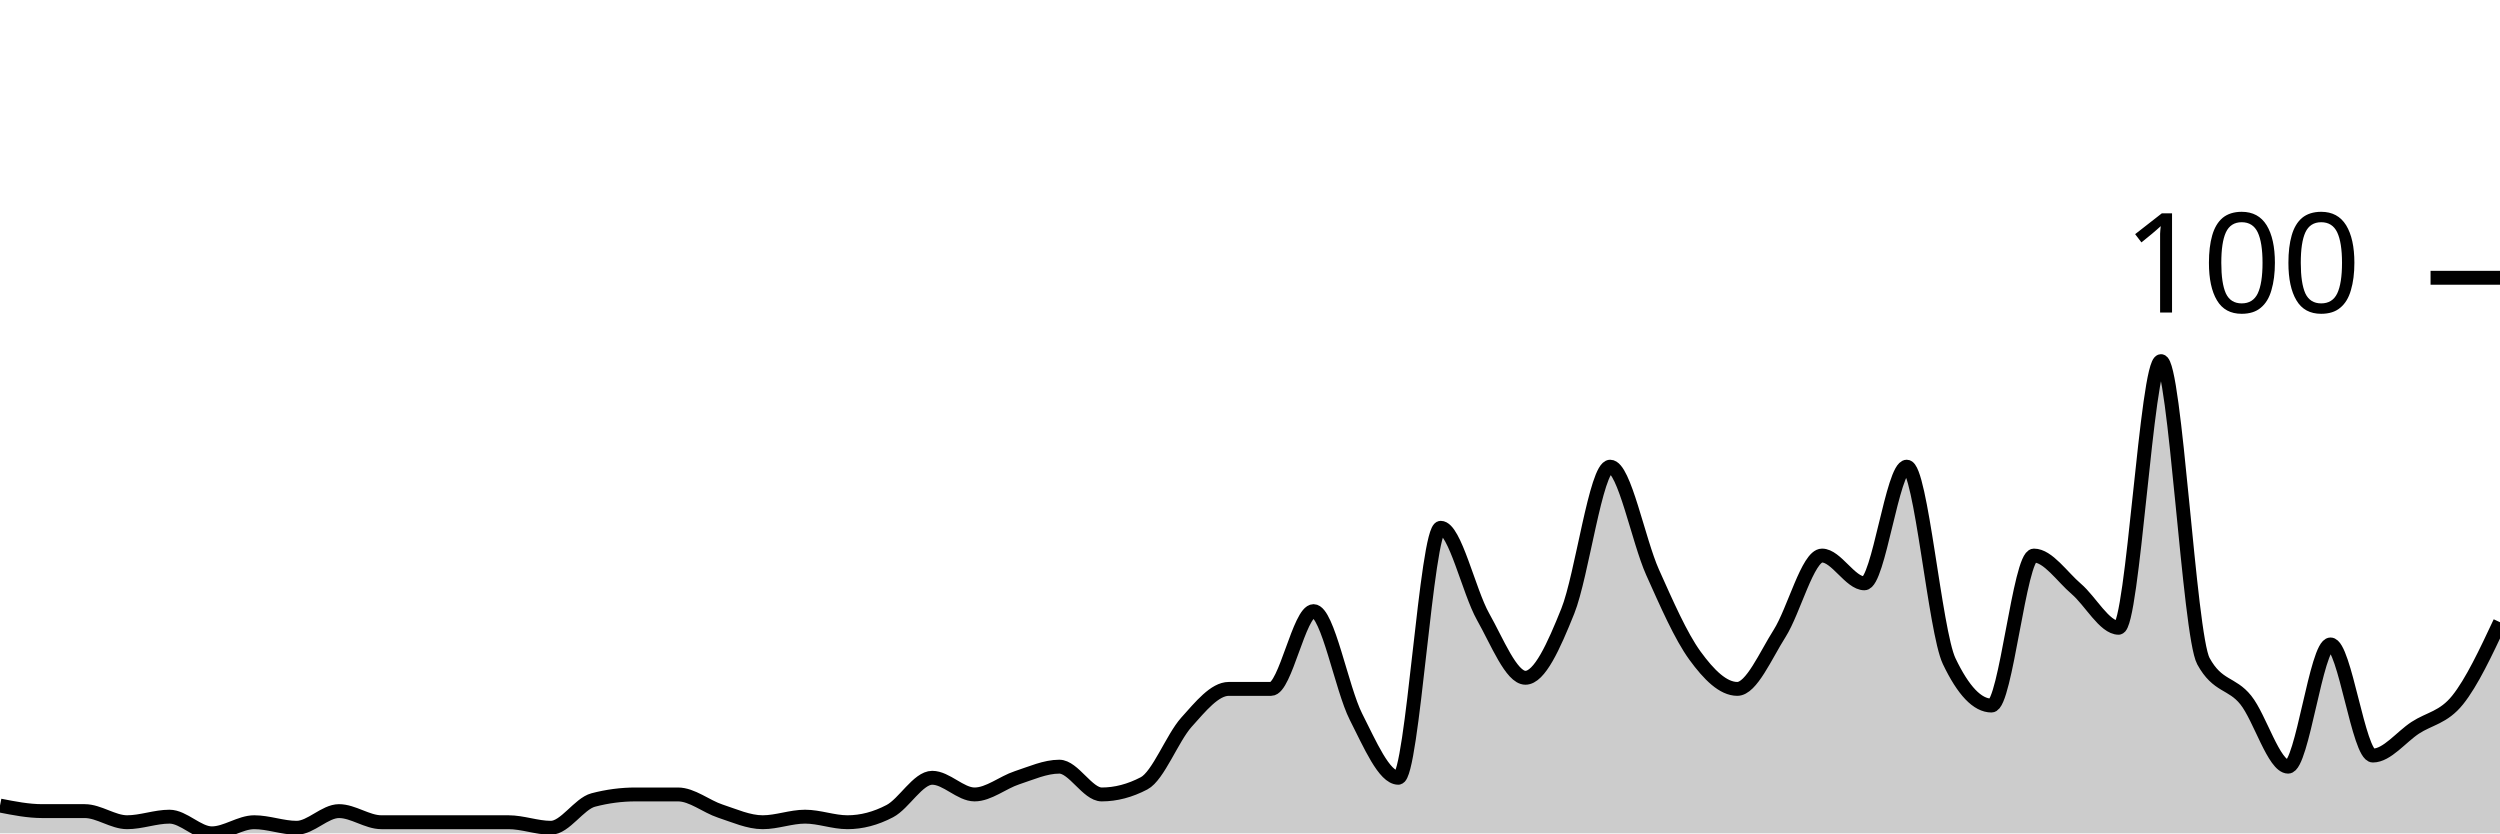
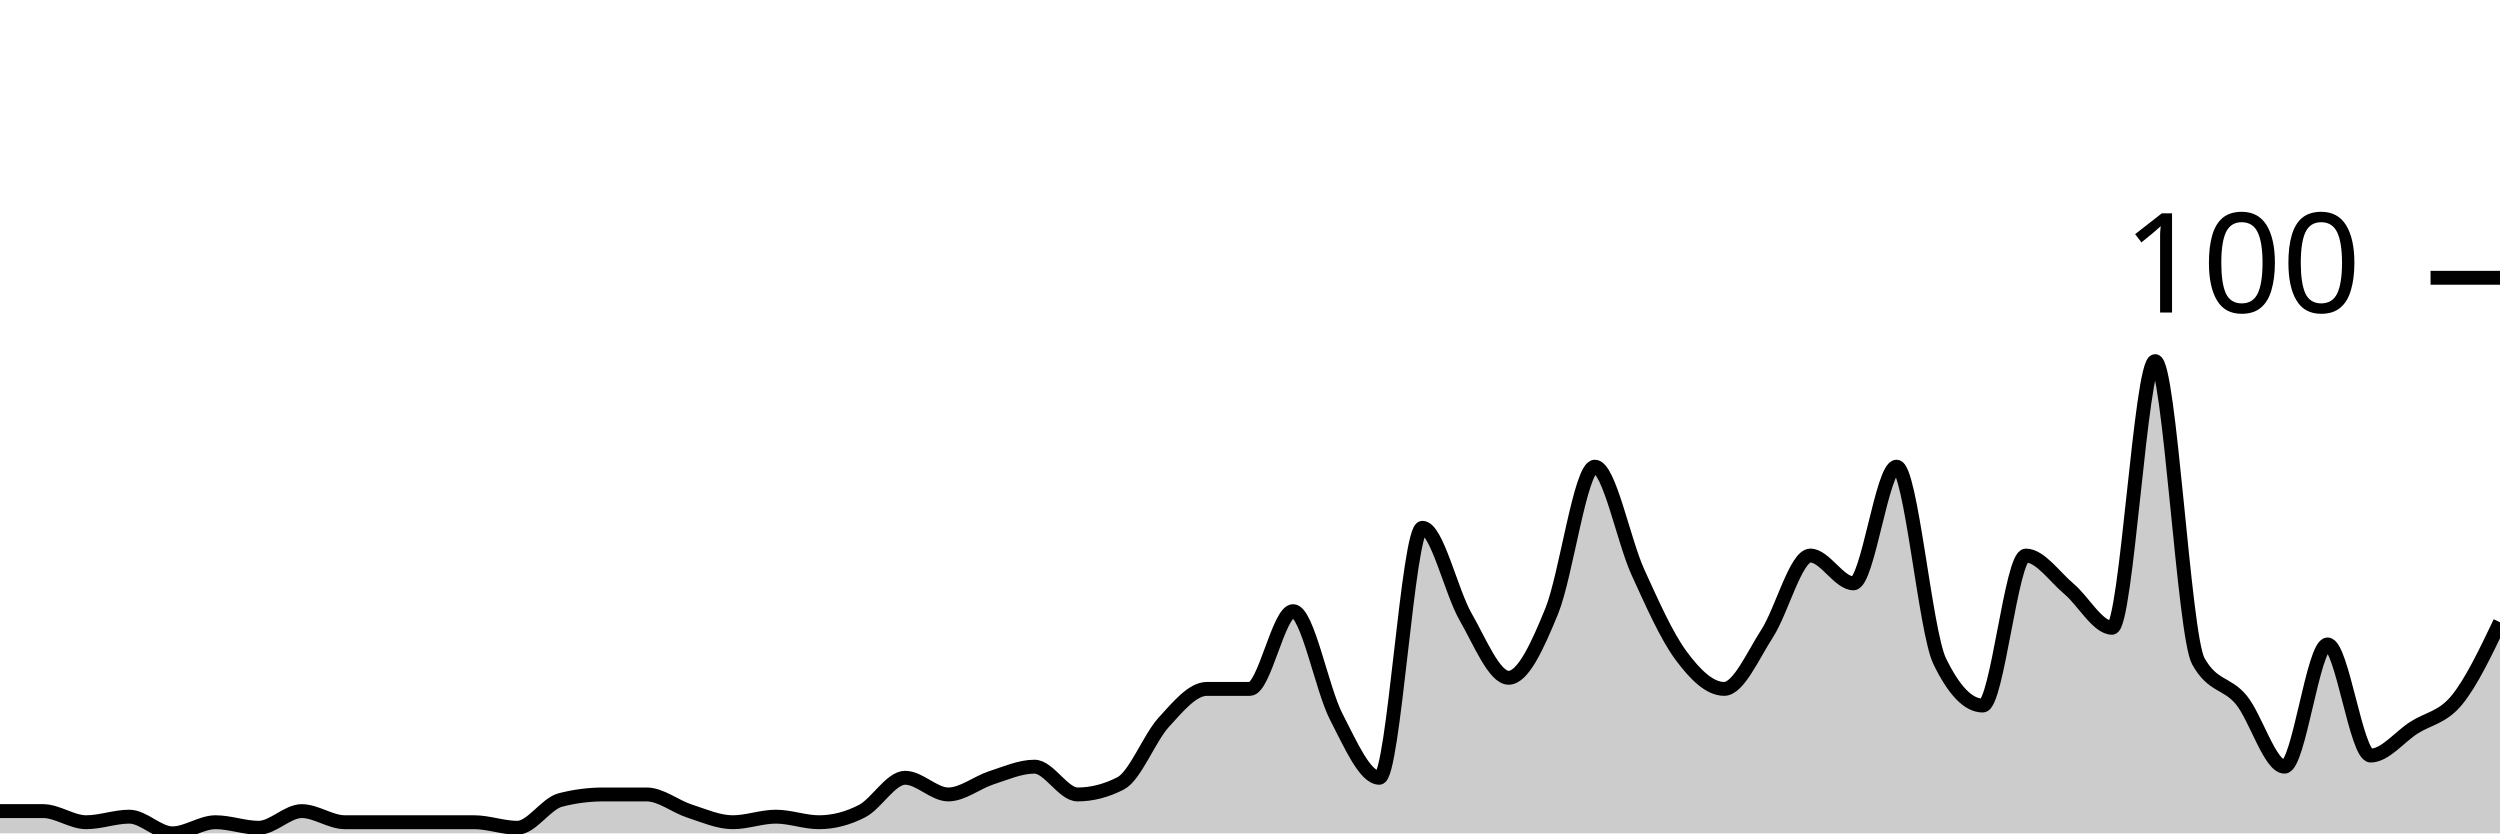
<svg xmlns="http://www.w3.org/2000/svg" viewBox="0 0 180 60">
  <g transform="translate(0,20)">
-     <path class="area" fill="rgba(0, 0, 0, 0.2)" d="M0,38C1.017,38.2,2.034,38.4,3.051,38.4C4.068,38.4,5.085,38.4,6.102,38.4C7.119,38.4,8.136,39.2,9.153,39.2C10.169,39.2,11.186,38.8,12.203,38.8C13.22,38.8,14.237,40,15.254,40C16.271,40,17.288,39.2,18.305,39.2C19.322,39.2,20.339,39.6,21.356,39.6C22.373,39.6,23.39,38.4,24.407,38.4C25.424,38.4,26.441,39.2,27.458,39.2C28.475,39.2,29.492,39.2,30.508,39.2C31.525,39.2,32.542,39.2,33.559,39.2C34.576,39.2,35.593,39.2,36.61,39.2C37.627,39.2,38.644,39.6,39.661,39.6C40.678,39.6,41.695,37.867,42.712,37.6C43.729,37.333,44.746,37.2,45.763,37.2C46.78,37.2,47.797,37.2,48.814,37.2C49.831,37.2,50.847,38.067,51.864,38.4C52.881,38.733,53.898,39.2,54.915,39.2C55.932,39.2,56.949,38.8,57.966,38.8C58.983,38.8,60,39.2,61.017,39.2C62.034,39.2,63.051,38.933,64.068,38.4C65.085,37.867,66.102,36,67.119,36C68.136,36,69.153,37.2,70.169,37.2C71.186,37.2,72.203,36.333,73.22,36C74.237,35.667,75.254,35.2,76.271,35.2C77.288,35.2,78.305,37.2,79.322,37.2C80.339,37.2,81.356,36.933,82.373,36.4C83.39,35.867,84.407,33.133,85.424,32C86.441,30.867,87.458,29.6,88.475,29.6C89.492,29.6,90.508,29.6,91.525,29.6C92.542,29.6,93.559,24,94.576,24C95.593,24,96.61,29.6,97.627,31.6C98.644,33.6,99.661,36,100.678,36C101.695,36,102.712,18,103.729,18C104.746,18,105.763,22.6,106.78,24.4C107.797,26.2,108.814,28.8,109.831,28.8C110.847,28.8,111.864,26.533,112.881,24C113.898,21.467,114.915,13.6,115.932,13.6C116.949,13.6,117.966,18.933,118.983,21.2C120,23.467,121.017,25.8,122.034,27.2C123.051,28.6,124.068,29.6,125.085,29.6C126.102,29.6,127.119,27.2,128.136,25.6C129.153,24,130.169,20,131.186,20C132.203,20,133.22,22,134.237,22C135.254,22,136.271,13.6,137.288,13.6C138.305,13.6,139.322,25.467,140.339,27.6C141.356,29.733,142.373,30.8,143.39,30.8C144.407,30.8,145.424,20,146.441,20C147.458,20,148.475,21.533,149.492,22.4C150.508,23.267,151.525,25.2,152.542,25.2C153.559,25.2,154.576,6,155.593,6C156.61,6,157.627,25.733,158.644,27.6C159.661,29.467,160.678,29.133,161.695,30.4C162.712,31.667,163.729,35.2,164.746,35.2C165.763,35.2,166.78,26.4,167.797,26.4C168.814,26.4,169.831,34.4,170.847,34.4C171.864,34.4,172.881,33.067,173.898,32.4C174.915,31.733,175.932,31.667,176.949,30.4C177.966,29.133,178.983,26.967,180,24.8L180,40C178.983,40,177.966,40,176.949,40C175.932,40,174.915,40,173.898,40C172.881,40,171.864,40,170.847,40C169.831,40,168.814,40,167.797,40C166.78,40,165.763,40,164.746,40C163.729,40,162.712,40,161.695,40C160.678,40,159.661,40,158.644,40C157.627,40,156.61,40,155.593,40C154.576,40,153.559,40,152.542,40C151.525,40,150.508,40,149.492,40C148.475,40,147.458,40,146.441,40C145.424,40,144.407,40,143.39,40C142.373,40,141.356,40,140.339,40C139.322,40,138.305,40,137.288,40C136.271,40,135.254,40,134.237,40C133.22,40,132.203,40,131.186,40C130.169,40,129.153,40,128.136,40C127.119,40,126.102,40,125.085,40C124.068,40,123.051,40,122.034,40C121.017,40,120,40,118.983,40C117.966,40,116.949,40,115.932,40C114.915,40,113.898,40,112.881,40C111.864,40,110.847,40,109.831,40C108.814,40,107.797,40,106.78,40C105.763,40,104.746,40,103.729,40C102.712,40,101.695,40,100.678,40C99.661,40,98.644,40,97.627,40C96.61,40,95.593,40,94.576,40C93.559,40,92.542,40,91.525,40C90.508,40,89.492,40,88.475,40C87.458,40,86.441,40,85.424,40C84.407,40,83.39,40,82.373,40C81.356,40,80.339,40,79.322,40C78.305,40,77.288,40,76.271,40C75.254,40,74.237,40,73.22,40C72.203,40,71.186,40,70.169,40C69.153,40,68.136,40,67.119,40C66.102,40,65.085,40,64.068,40C63.051,40,62.034,40,61.017,40C60,40,58.983,40,57.966,40C56.949,40,55.932,40,54.915,40C53.898,40,52.881,40,51.864,40C50.847,40,49.831,40,48.814,40C47.797,40,46.78,40,45.763,40C44.746,40,43.729,40,42.712,40C41.695,40,40.678,40,39.661,40C38.644,40,37.627,40,36.61,40C35.593,40,34.576,40,33.559,40C32.542,40,31.525,40,30.508,40C29.492,40,28.475,40,27.458,40C26.441,40,25.424,40,24.407,40C23.39,40,22.373,40,21.356,40C20.339,40,19.322,40,18.305,40C17.288,40,16.271,40,15.254,40C14.237,40,13.22,40,12.203,40C11.186,40,10.169,40,9.153,40C8.136,40,7.119,40,6.102,40C5.085,40,4.068,40,3.051,40C2.034,40,1.017,40,0,40Z" />
-     <path class="line" stroke="black" fill="none" d="M0,38C1.017,38.2,2.034,38.4,3.051,38.4C4.068,38.4,5.085,38.4,6.102,38.4C7.119,38.4,8.136,39.2,9.153,39.2C10.169,39.2,11.186,38.8,12.203,38.8C13.22,38.8,14.237,40,15.254,40C16.271,40,17.288,39.2,18.305,39.2C19.322,39.2,20.339,39.6,21.356,39.6C22.373,39.6,23.39,38.4,24.407,38.4C25.424,38.4,26.441,39.2,27.458,39.2C28.475,39.2,29.492,39.2,30.508,39.2C31.525,39.2,32.542,39.2,33.559,39.2C34.576,39.2,35.593,39.2,36.61,39.2C37.627,39.2,38.644,39.6,39.661,39.6C40.678,39.6,41.695,37.867,42.712,37.6C43.729,37.333,44.746,37.2,45.763,37.2C46.78,37.2,47.797,37.2,48.814,37.2C49.831,37.2,50.847,38.067,51.864,38.4C52.881,38.733,53.898,39.2,54.915,39.2C55.932,39.2,56.949,38.8,57.966,38.8C58.983,38.8,60,39.2,61.017,39.2C62.034,39.2,63.051,38.933,64.068,38.4C65.085,37.867,66.102,36,67.119,36C68.136,36,69.153,37.2,70.169,37.2C71.186,37.2,72.203,36.333,73.22,36C74.237,35.667,75.254,35.2,76.271,35.2C77.288,35.2,78.305,37.2,79.322,37.2C80.339,37.2,81.356,36.933,82.373,36.4C83.39,35.867,84.407,33.133,85.424,32C86.441,30.867,87.458,29.6,88.475,29.6C89.492,29.6,90.508,29.6,91.525,29.6C92.542,29.6,93.559,24,94.576,24C95.593,24,96.61,29.6,97.627,31.6C98.644,33.6,99.661,36,100.678,36C101.695,36,102.712,18,103.729,18C104.746,18,105.763,22.6,106.78,24.4C107.797,26.2,108.814,28.8,109.831,28.8C110.847,28.8,111.864,26.533,112.881,24C113.898,21.467,114.915,13.6,115.932,13.6C116.949,13.6,117.966,18.933,118.983,21.2C120,23.467,121.017,25.8,122.034,27.2C123.051,28.6,124.068,29.6,125.085,29.6C126.102,29.6,127.119,27.2,128.136,25.6C129.153,24,130.169,20,131.186,20C132.203,20,133.22,22,134.237,22C135.254,22,136.271,13.6,137.288,13.6C138.305,13.6,139.322,25.467,140.339,27.6C141.356,29.733,142.373,30.8,143.39,30.8C144.407,30.8,145.424,20,146.441,20C147.458,20,148.475,21.533,149.492,22.4C150.508,23.267,151.525,25.2,152.542,25.2C153.559,25.2,154.576,6,155.593,6C156.61,6,157.627,25.733,158.644,27.6C159.661,29.467,160.678,29.133,161.695,30.4C162.712,31.667,163.729,35.2,164.746,35.2C165.763,35.2,166.78,26.4,167.797,26.4C168.814,26.4,169.831,34.4,170.847,34.4C171.864,34.4,172.881,33.067,173.898,32.4C174.915,31.733,175.932,31.667,176.949,30.4C177.966,29.133,178.983,26.967,180,24.8" />
+     <path class="area" fill="rgba(0, 0, 0, 0.2)" d="M0,38.4C1.034,38.4,2.069,38.4,3.103,38.4C4.138,38.4,5.172,39.2,6.207,39.2C7.241,39.2,8.276,38.8,9.31,38.8C10.345,38.8,11.379,40,12.414,40C13.448,40,14.483,39.2,15.517,39.2C16.552,39.2,17.586,39.6,18.621,39.6C19.655,39.6,20.69,38.4,21.724,38.4C22.759,38.4,23.793,39.2,24.828,39.2C25.862,39.2,26.897,39.2,27.931,39.2C28.966,39.2,30,39.2,31.034,39.2C32.069,39.2,33.103,39.2,34.138,39.2C35.172,39.2,36.207,39.6,37.241,39.6C38.276,39.6,39.31,37.867,40.345,37.6C41.379,37.333,42.414,37.2,43.448,37.2C44.483,37.2,45.517,37.2,46.552,37.2C47.586,37.2,48.621,38.067,49.655,38.4C50.69,38.733,51.724,39.2,52.759,39.2C53.793,39.2,54.828,38.8,55.862,38.8C56.897,38.8,57.931,39.2,58.966,39.2C60,39.2,61.034,38.933,62.069,38.4C63.103,37.867,64.138,36,65.172,36C66.207,36,67.241,37.2,68.276,37.2C69.31,37.2,70.345,36.333,71.379,36C72.414,35.667,73.448,35.2,74.483,35.2C75.517,35.2,76.552,37.2,77.586,37.2C78.621,37.2,79.655,36.933,80.69,36.4C81.724,35.867,82.759,33.133,83.793,32C84.828,30.867,85.862,29.6,86.897,29.6C87.931,29.6,88.966,29.6,90,29.6C91.034,29.6,92.069,24,93.103,24C94.138,24,95.172,29.6,96.207,31.6C97.241,33.6,98.276,36,99.31,36C100.345,36,101.379,18,102.414,18C103.448,18,104.483,22.6,105.517,24.4C106.552,26.2,107.586,28.8,108.621,28.8C109.655,28.8,110.69,26.533,111.724,24C112.759,21.467,113.793,13.6,114.828,13.6C115.862,13.6,116.897,18.933,117.931,21.2C118.966,23.467,120,25.8,121.034,27.2C122.069,28.6,123.103,29.6,124.138,29.6C125.172,29.6,126.207,27.2,127.241,25.6C128.276,24,129.31,20,130.345,20C131.379,20,132.414,22,133.448,22C134.483,22,135.517,13.6,136.552,13.6C137.586,13.6,138.621,25.467,139.655,27.6C140.69,29.733,141.724,30.8,142.759,30.8C143.793,30.8,144.828,20,145.862,20C146.897,20,147.931,21.533,148.966,22.4C150,23.267,151.034,25.2,152.069,25.2C153.103,25.2,154.138,6,155.172,6C156.207,6,157.241,25.733,158.276,27.6C159.31,29.467,160.345,29.133,161.379,30.4C162.414,31.667,163.448,35.2,164.483,35.2C165.517,35.2,166.552,26.4,167.586,26.4C168.621,26.4,169.655,34.4,170.69,34.4C171.724,34.4,172.759,33.067,173.793,32.4C174.828,31.733,175.862,31.667,176.897,30.4C177.931,29.133,178.966,26.967,180,24.8L180,40C178.966,40,177.931,40,176.897,40C175.862,40,174.828,40,173.793,40C172.759,40,171.724,40,170.69,40C169.655,40,168.621,40,167.586,40C166.552,40,165.517,40,164.483,40C163.448,40,162.414,40,161.379,40C160.345,40,159.31,40,158.276,40C157.241,40,156.207,40,155.172,40C154.138,40,153.103,40,152.069,40C151.034,40,150,40,148.966,40C147.931,40,146.897,40,145.862,40C144.828,40,143.793,40,142.759,40C141.724,40,140.69,40,139.655,40C138.621,40,137.586,40,136.552,40C135.517,40,134.483,40,133.448,40C132.414,40,131.379,40,130.345,40C129.31,40,128.276,40,127.241,40C126.207,40,125.172,40,124.138,40C123.103,40,122.069,40,121.034,40C120,40,118.966,40,117.931,40C116.897,40,115.862,40,114.828,40C113.793,40,112.759,40,111.724,40C110.69,40,109.655,40,108.621,40C107.586,40,106.552,40,105.517,40C104.483,40,103.448,40,102.414,40C101.379,40,100.345,40,99.31,40C98.276,40,97.241,40,96.207,40C95.172,40,94.138,40,93.103,40C92.069,40,91.034,40,90,40C88.966,40,87.931,40,86.897,40C85.862,40,84.828,40,83.793,40C82.759,40,81.724,40,80.69,40C79.655,40,78.621,40,77.586,40C76.552,40,75.517,40,74.483,40C73.448,40,72.414,40,71.379,40C70.345,40,69.31,40,68.276,40C67.241,40,66.207,40,65.172,40C64.138,40,63.103,40,62.069,40C61.034,40,60,40,58.966,40C57.931,40,56.897,40,55.862,40C54.828,40,53.793,40,52.759,40C51.724,40,50.69,40,49.655,40C48.621,40,47.586,40,46.552,40C45.517,40,44.483,40,43.448,40C42.414,40,41.379,40,40.345,40C39.31,40,38.276,40,37.241,40C36.207,40,35.172,40,34.138,40C33.103,40,32.069,40,31.034,40C30,40,28.966,40,27.931,40C26.897,40,25.862,40,24.828,40C23.793,40,22.759,40,21.724,40C20.69,40,19.655,40,18.621,40C17.586,40,16.552,40,15.517,40C14.483,40,13.448,40,12.414,40C11.379,40,10.345,40,9.31,40C8.276,40,7.241,40,6.207,40C5.172,40,4.138,40,3.103,40C2.069,40,1.034,40,0,40Z" />
+     <path class="line" stroke="black" fill="none" d="M0,38.4C1.034,38.4,2.069,38.4,3.103,38.4C4.138,38.4,5.172,39.2,6.207,39.2C7.241,39.2,8.276,38.8,9.31,38.8C10.345,38.8,11.379,40,12.414,40C13.448,40,14.483,39.2,15.517,39.2C16.552,39.2,17.586,39.6,18.621,39.6C19.655,39.6,20.69,38.4,21.724,38.4C22.759,38.4,23.793,39.2,24.828,39.2C25.862,39.2,26.897,39.2,27.931,39.2C28.966,39.2,30,39.2,31.034,39.2C32.069,39.2,33.103,39.2,34.138,39.2C35.172,39.2,36.207,39.6,37.241,39.6C38.276,39.6,39.31,37.867,40.345,37.6C41.379,37.333,42.414,37.2,43.448,37.2C44.483,37.2,45.517,37.2,46.552,37.2C47.586,37.2,48.621,38.067,49.655,38.4C50.69,38.733,51.724,39.2,52.759,39.2C53.793,39.2,54.828,38.8,55.862,38.8C56.897,38.8,57.931,39.2,58.966,39.2C60,39.2,61.034,38.933,62.069,38.4C63.103,37.867,64.138,36,65.172,36C66.207,36,67.241,37.2,68.276,37.2C69.31,37.2,70.345,36.333,71.379,36C72.414,35.667,73.448,35.2,74.483,35.2C75.517,35.2,76.552,37.2,77.586,37.2C78.621,37.2,79.655,36.933,80.69,36.4C81.724,35.867,82.759,33.133,83.793,32C84.828,30.867,85.862,29.6,86.897,29.6C87.931,29.6,88.966,29.6,90,29.6C91.034,29.6,92.069,24,93.103,24C94.138,24,95.172,29.6,96.207,31.6C97.241,33.6,98.276,36,99.31,36C100.345,36,101.379,18,102.414,18C103.448,18,104.483,22.6,105.517,24.4C106.552,26.2,107.586,28.8,108.621,28.8C109.655,28.8,110.69,26.533,111.724,24C112.759,21.467,113.793,13.6,114.828,13.6C115.862,13.6,116.897,18.933,117.931,21.2C118.966,23.467,120,25.8,121.034,27.2C122.069,28.6,123.103,29.6,124.138,29.6C125.172,29.6,126.207,27.2,127.241,25.6C128.276,24,129.31,20,130.345,20C131.379,20,132.414,22,133.448,22C134.483,22,135.517,13.6,136.552,13.6C137.586,13.6,138.621,25.467,139.655,27.6C140.69,29.733,141.724,30.8,142.759,30.8C143.793,30.8,144.828,20,145.862,20C146.897,20,147.931,21.533,148.966,22.4C150,23.267,151.034,25.2,152.069,25.2C153.103,25.2,154.138,6,155.172,6C156.207,6,157.241,25.733,158.276,27.6C159.31,29.467,160.345,29.133,161.379,30.4C162.414,31.667,163.448,35.2,164.483,35.2C165.517,35.2,166.552,26.4,167.586,26.4C168.621,26.4,169.655,34.4,170.69,34.4C171.724,34.4,172.759,33.067,173.793,32.4C174.828,31.733,175.862,31.667,176.897,30.4C177.931,29.133,178.966,26.967,180,24.8" />
    <path class="axis-ceiling" stroke-width="1" stroke="black" fill="none" d="M175,0L180,0" />
    <text class="axis-ceiling-label" font-family="sans-serif" text-anchor="end" font-size="10px" x="170" y="2.5">100</text>
  </g>
</svg>
